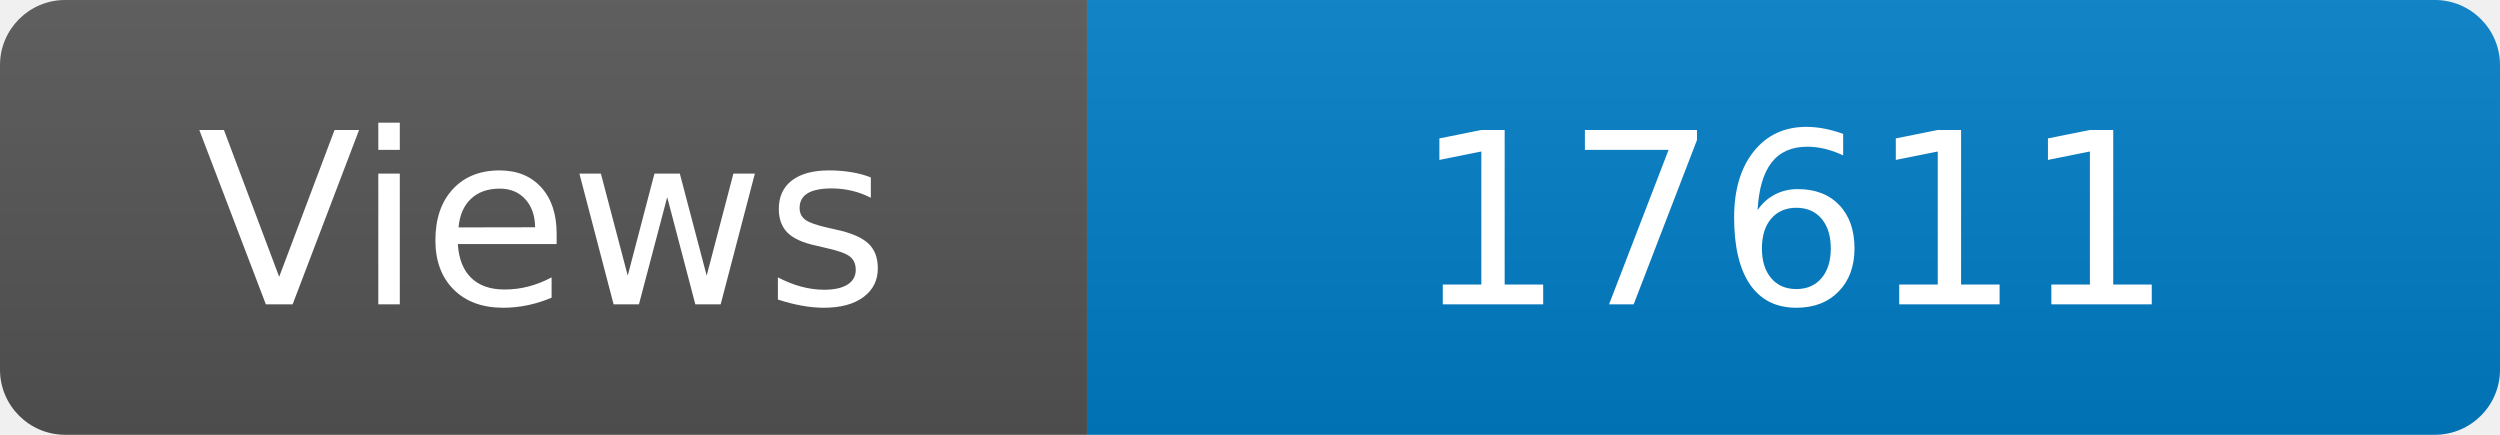
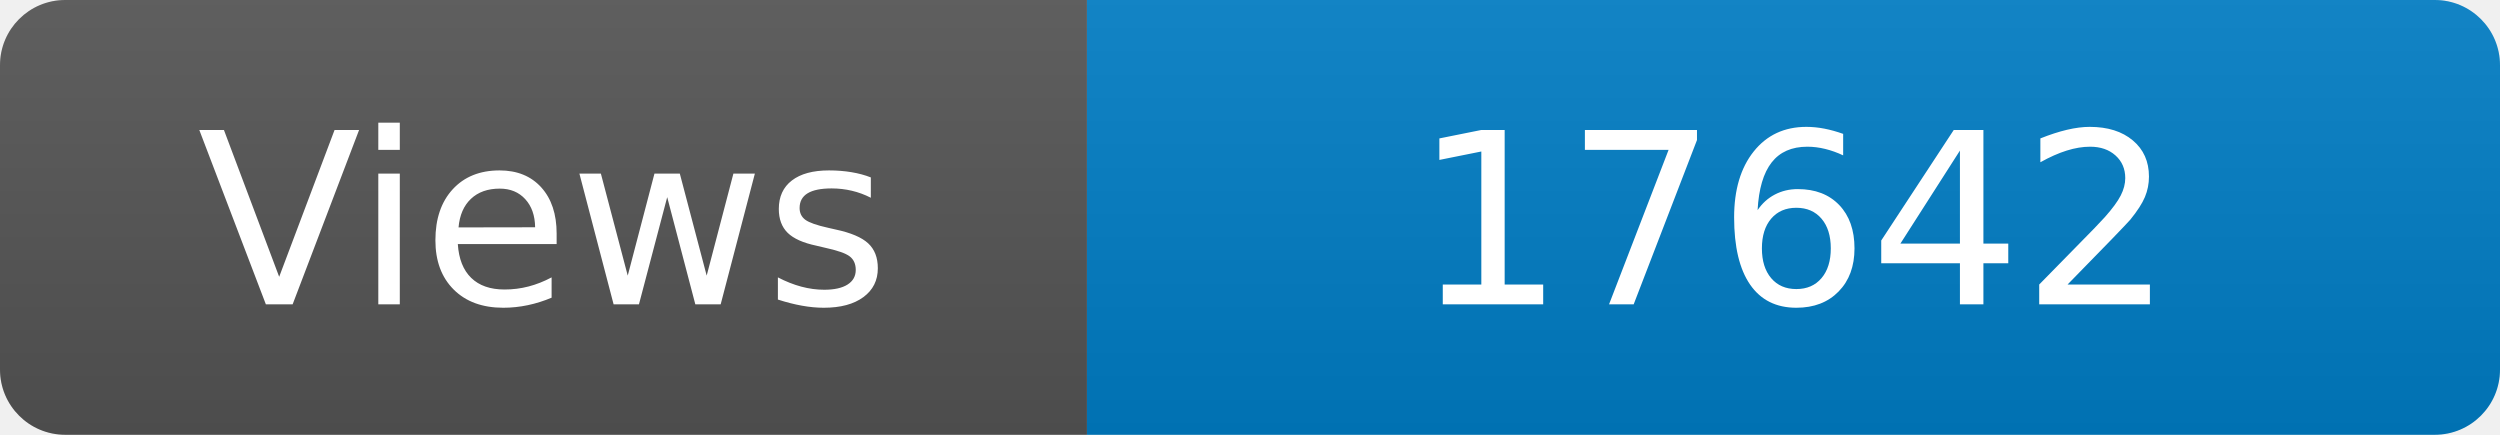
<svg xmlns="http://www.w3.org/2000/svg" width="115" height="20" role="img" aria-label="Maintained?: yes">
  <linearGradient id="s" x2="0" y2="100%">
    <stop offset="0" stop-color="#bbb" stop-opacity=".1" />
    <stop offset="1" stop-opacity=".1" />
  </linearGradient>
  <clipPath id="r">
    <rect width="115" height="20" rx="3" fill="#fff" />
  </clipPath>
  <g clip-path="url(#r)">
    <rect width="50" height="20" fill="#555" />
    <rect x="50" width="160" height="20" fill="#007ec6" />
    <rect width="115" height="20" fill="url(#s)" />
  </g>
  <g fill="#fff" text-anchor="middle" font-family="Verdana,Geneva,DejaVu Sans,sans-serif" font-size="110">
    <text x="250" y="140" transform="scale(.1)" fill="#fff">Views</text>
-     <text x="825" y="140" transform="scale(.1)" fill="#fff">17611</text>
+     <text x="825" y="140" transform="scale(.1)" fill="#fff">17642</text>
  </g>
</svg>
